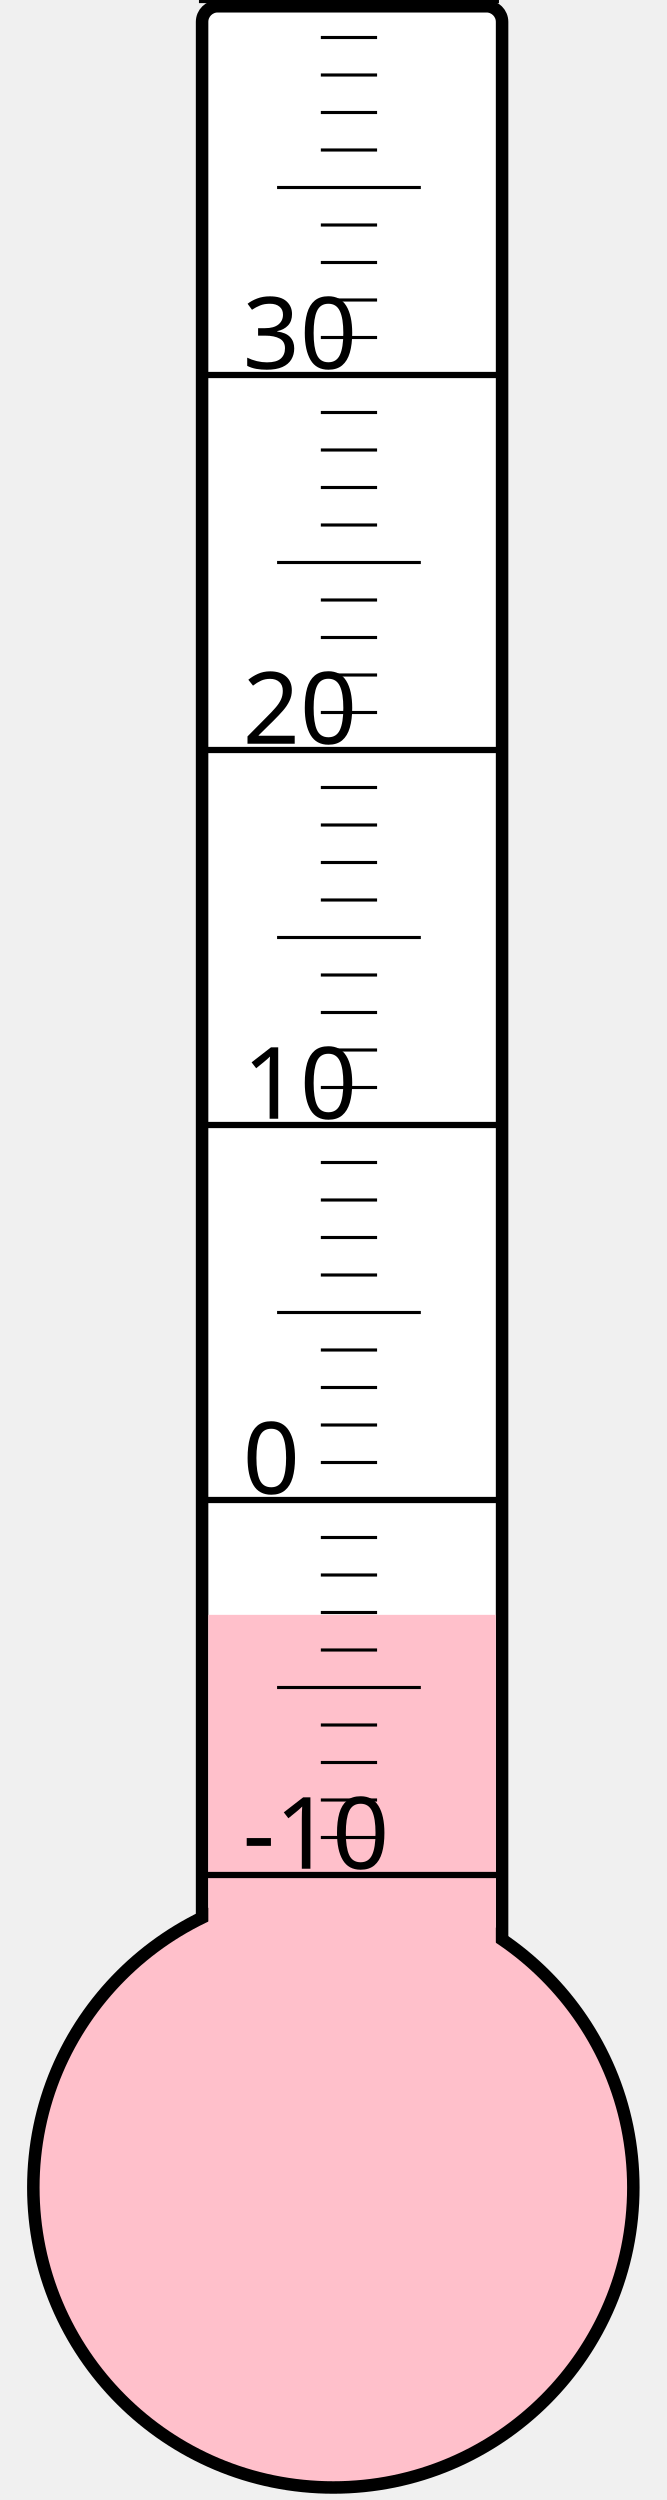
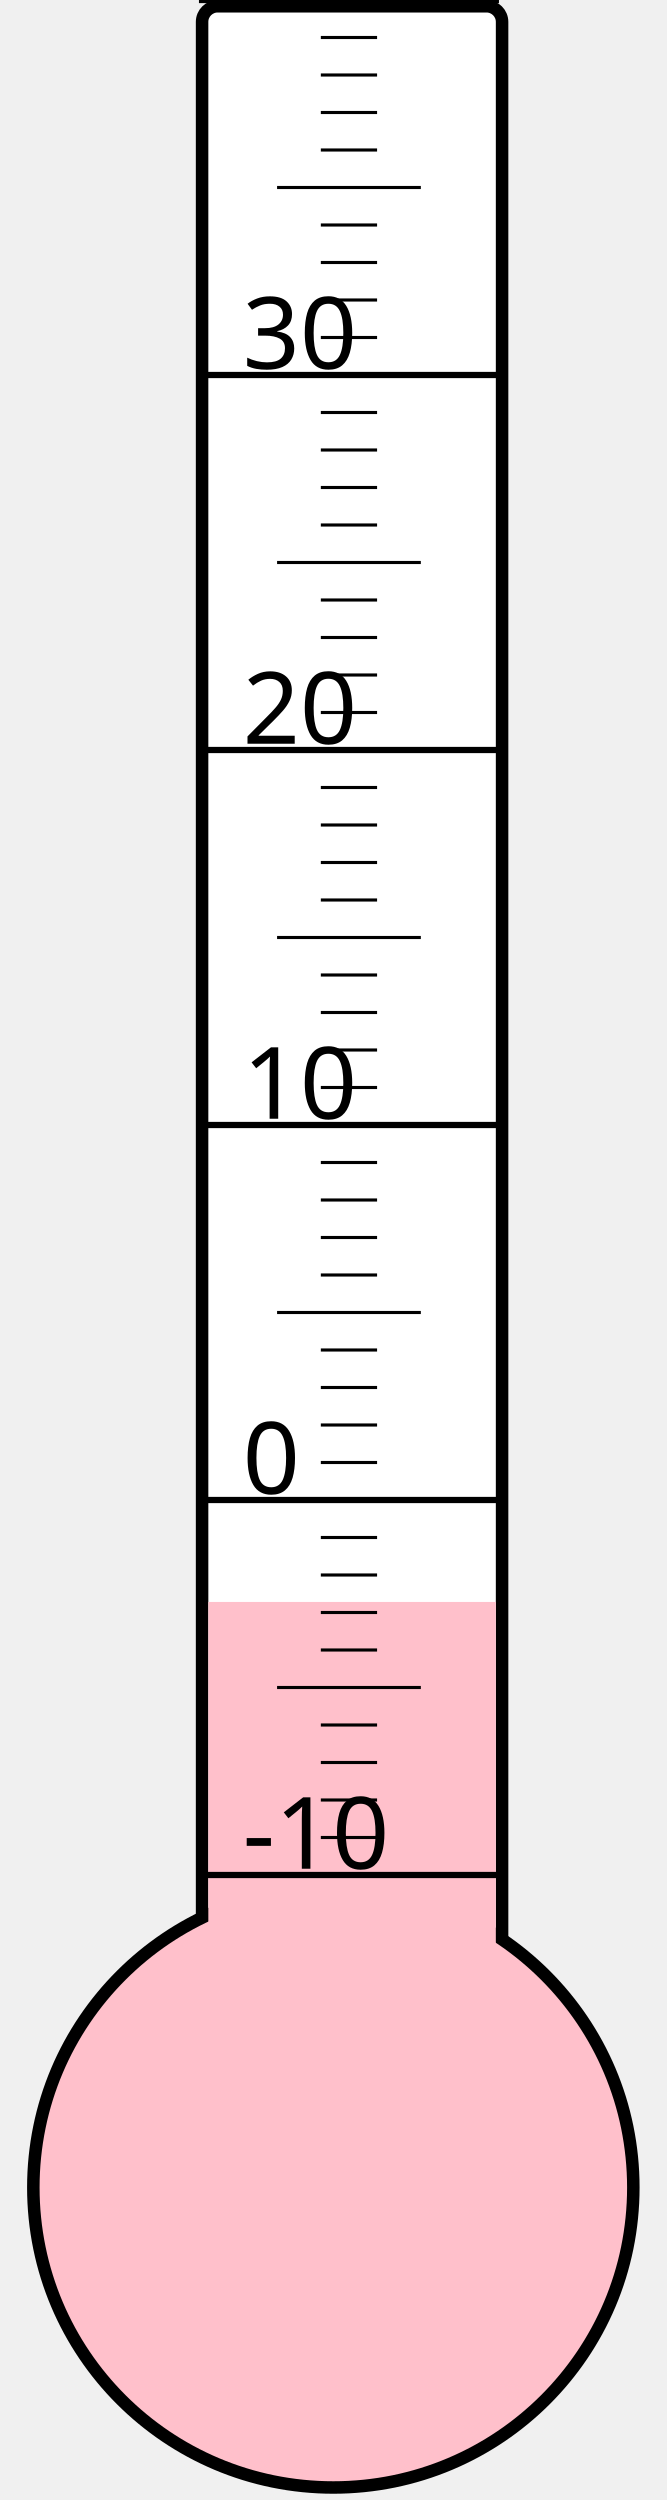
<svg xmlns="http://www.w3.org/2000/svg" width="40px" height="150px" viewBox="0 0 200 800">
  <rect width="200" height="800" x="0" y="0" style="fill: #ffffeb; fill-opacity: 0;" />
  <rect width="96" height="680" x="58" y="2" rx="5" ry="5" style="fill: white; fill-opacity: 1; stroke: black; stroke-width: 4;" />
  <circle cx="100" cy="700" r="96" style="fill: pink; stroke: black; stroke-width: 4;" />
-   <rect width="92" height="183.25" x="60" y="516.75" style="fill: pink; fill-opacity: 1; stroke-width: 0;" />
+   <rect width="92" height="187.375" x="60" y="512.625" style="fill: pink; fill-opacity: 1; stroke-width: 0;" />
  <text x="71" y="598" style="font-family: sans-serif; font-size: 24pt;">-10</text>
  <text x="71" y="478" style="font-family: sans-serif; font-size: 24pt;">0</text>
  <text x="71" y="358" style="font-family: sans-serif; font-size: 24pt;">10</text>
  <text x="71" y="238" style="font-family: sans-serif; font-size: 24pt;">20</text>
  <text x="71" y="118" style="font-family: sans-serif; font-size: 24pt;">30</text>
  <g style="stroke: black;">
    <line x1="57" y1="600" x2="153" y2="600" style="stroke-width: 2;" />
    <line x1="96" y1="588" x2="114" y2="588" style="stroke-width: 1;" />
    <line x1="96" y1="576" x2="114" y2="576" style="stroke-width: 1;" />
    <line x1="96" y1="564" x2="114" y2="564" style="stroke-width: 1;" />
    <line x1="96" y1="552" x2="114" y2="552" style="stroke-width: 1;" />
    <line x1="82" y1="540" x2="128" y2="540" style="stroke-width: 1;" />
    <line x1="96" y1="528" x2="114" y2="528" style="stroke-width: 1;" />
    <line x1="96" y1="516" x2="114" y2="516" style="stroke-width: 1;" />
    <line x1="96" y1="504" x2="114" y2="504" style="stroke-width: 1;" />
    <line x1="96" y1="492" x2="114" y2="492" style="stroke-width: 1;" />
    <line x1="57" y1="480" x2="153" y2="480" style="stroke-width: 2;" />
    <line x1="96" y1="468" x2="114" y2="468" style="stroke-width: 1;" />
    <line x1="96" y1="456" x2="114" y2="456" style="stroke-width: 1;" />
    <line x1="96" y1="444" x2="114" y2="444" style="stroke-width: 1;" />
    <line x1="96" y1="432" x2="114" y2="432" style="stroke-width: 1;" />
    <line x1="82" y1="420" x2="128" y2="420" style="stroke-width: 1;" />
    <line x1="96" y1="408" x2="114" y2="408" style="stroke-width: 1;" />
    <line x1="96" y1="396" x2="114" y2="396" style="stroke-width: 1;" />
    <line x1="96" y1="384" x2="114" y2="384" style="stroke-width: 1;" />
    <line x1="96" y1="372" x2="114" y2="372" style="stroke-width: 1;" />
    <line x1="57" y1="360" x2="153" y2="360" style="stroke-width: 2;" />
    <line x1="96" y1="348" x2="114" y2="348" style="stroke-width: 1;" />
    <line x1="96" y1="336" x2="114" y2="336" style="stroke-width: 1;" />
    <line x1="96" y1="324" x2="114" y2="324" style="stroke-width: 1;" />
    <line x1="96" y1="312" x2="114" y2="312" style="stroke-width: 1;" />
    <line x1="82" y1="300" x2="128" y2="300" style="stroke-width: 1;" />
    <line x1="96" y1="288" x2="114" y2="288" style="stroke-width: 1;" />
    <line x1="96" y1="276" x2="114" y2="276" style="stroke-width: 1;" />
    <line x1="96" y1="264" x2="114" y2="264" style="stroke-width: 1;" />
    <line x1="96" y1="252" x2="114" y2="252" style="stroke-width: 1;" />
    <line x1="57" y1="240" x2="153" y2="240" style="stroke-width: 2;" />
    <line x1="96" y1="228" x2="114" y2="228" style="stroke-width: 1;" />
    <line x1="96" y1="216" x2="114" y2="216" style="stroke-width: 1;" />
    <line x1="96" y1="204" x2="114" y2="204" style="stroke-width: 1;" />
    <line x1="96" y1="192" x2="114" y2="192" style="stroke-width: 1;" />
    <line x1="82" y1="180" x2="128" y2="180" style="stroke-width: 1;" />
    <line x1="96" y1="168" x2="114" y2="168" style="stroke-width: 1;" />
    <line x1="96" y1="156" x2="114" y2="156" style="stroke-width: 1;" />
    <line x1="96" y1="144" x2="114" y2="144" style="stroke-width: 1;" />
    <line x1="96" y1="132" x2="114" y2="132" style="stroke-width: 1;" />
    <line x1="57" y1="120" x2="153" y2="120" style="stroke-width: 2;" />
    <line x1="96" y1="108" x2="114" y2="108" style="stroke-width: 1;" />
    <line x1="96" y1="96" x2="114" y2="96" style="stroke-width: 1;" />
    <line x1="96" y1="84" x2="114" y2="84" style="stroke-width: 1;" />
    <line x1="96" y1="72" x2="114" y2="72" style="stroke-width: 1;" />
    <line x1="82" y1="60" x2="128" y2="60" style="stroke-width: 1;" />
    <line x1="96" y1="48" x2="114" y2="48" style="stroke-width: 1;" />
    <line x1="96" y1="36" x2="114" y2="36" style="stroke-width: 1;" />
    <line x1="96" y1="24" x2="114" y2="24" style="stroke-width: 1;" />
    <line x1="96" y1="12" x2="114" y2="12" style="stroke-width: 1;" />
    <line x1="57" y1="0" x2="153" y2="0" style="stroke-width: 2;" />
  </g>
</svg>
